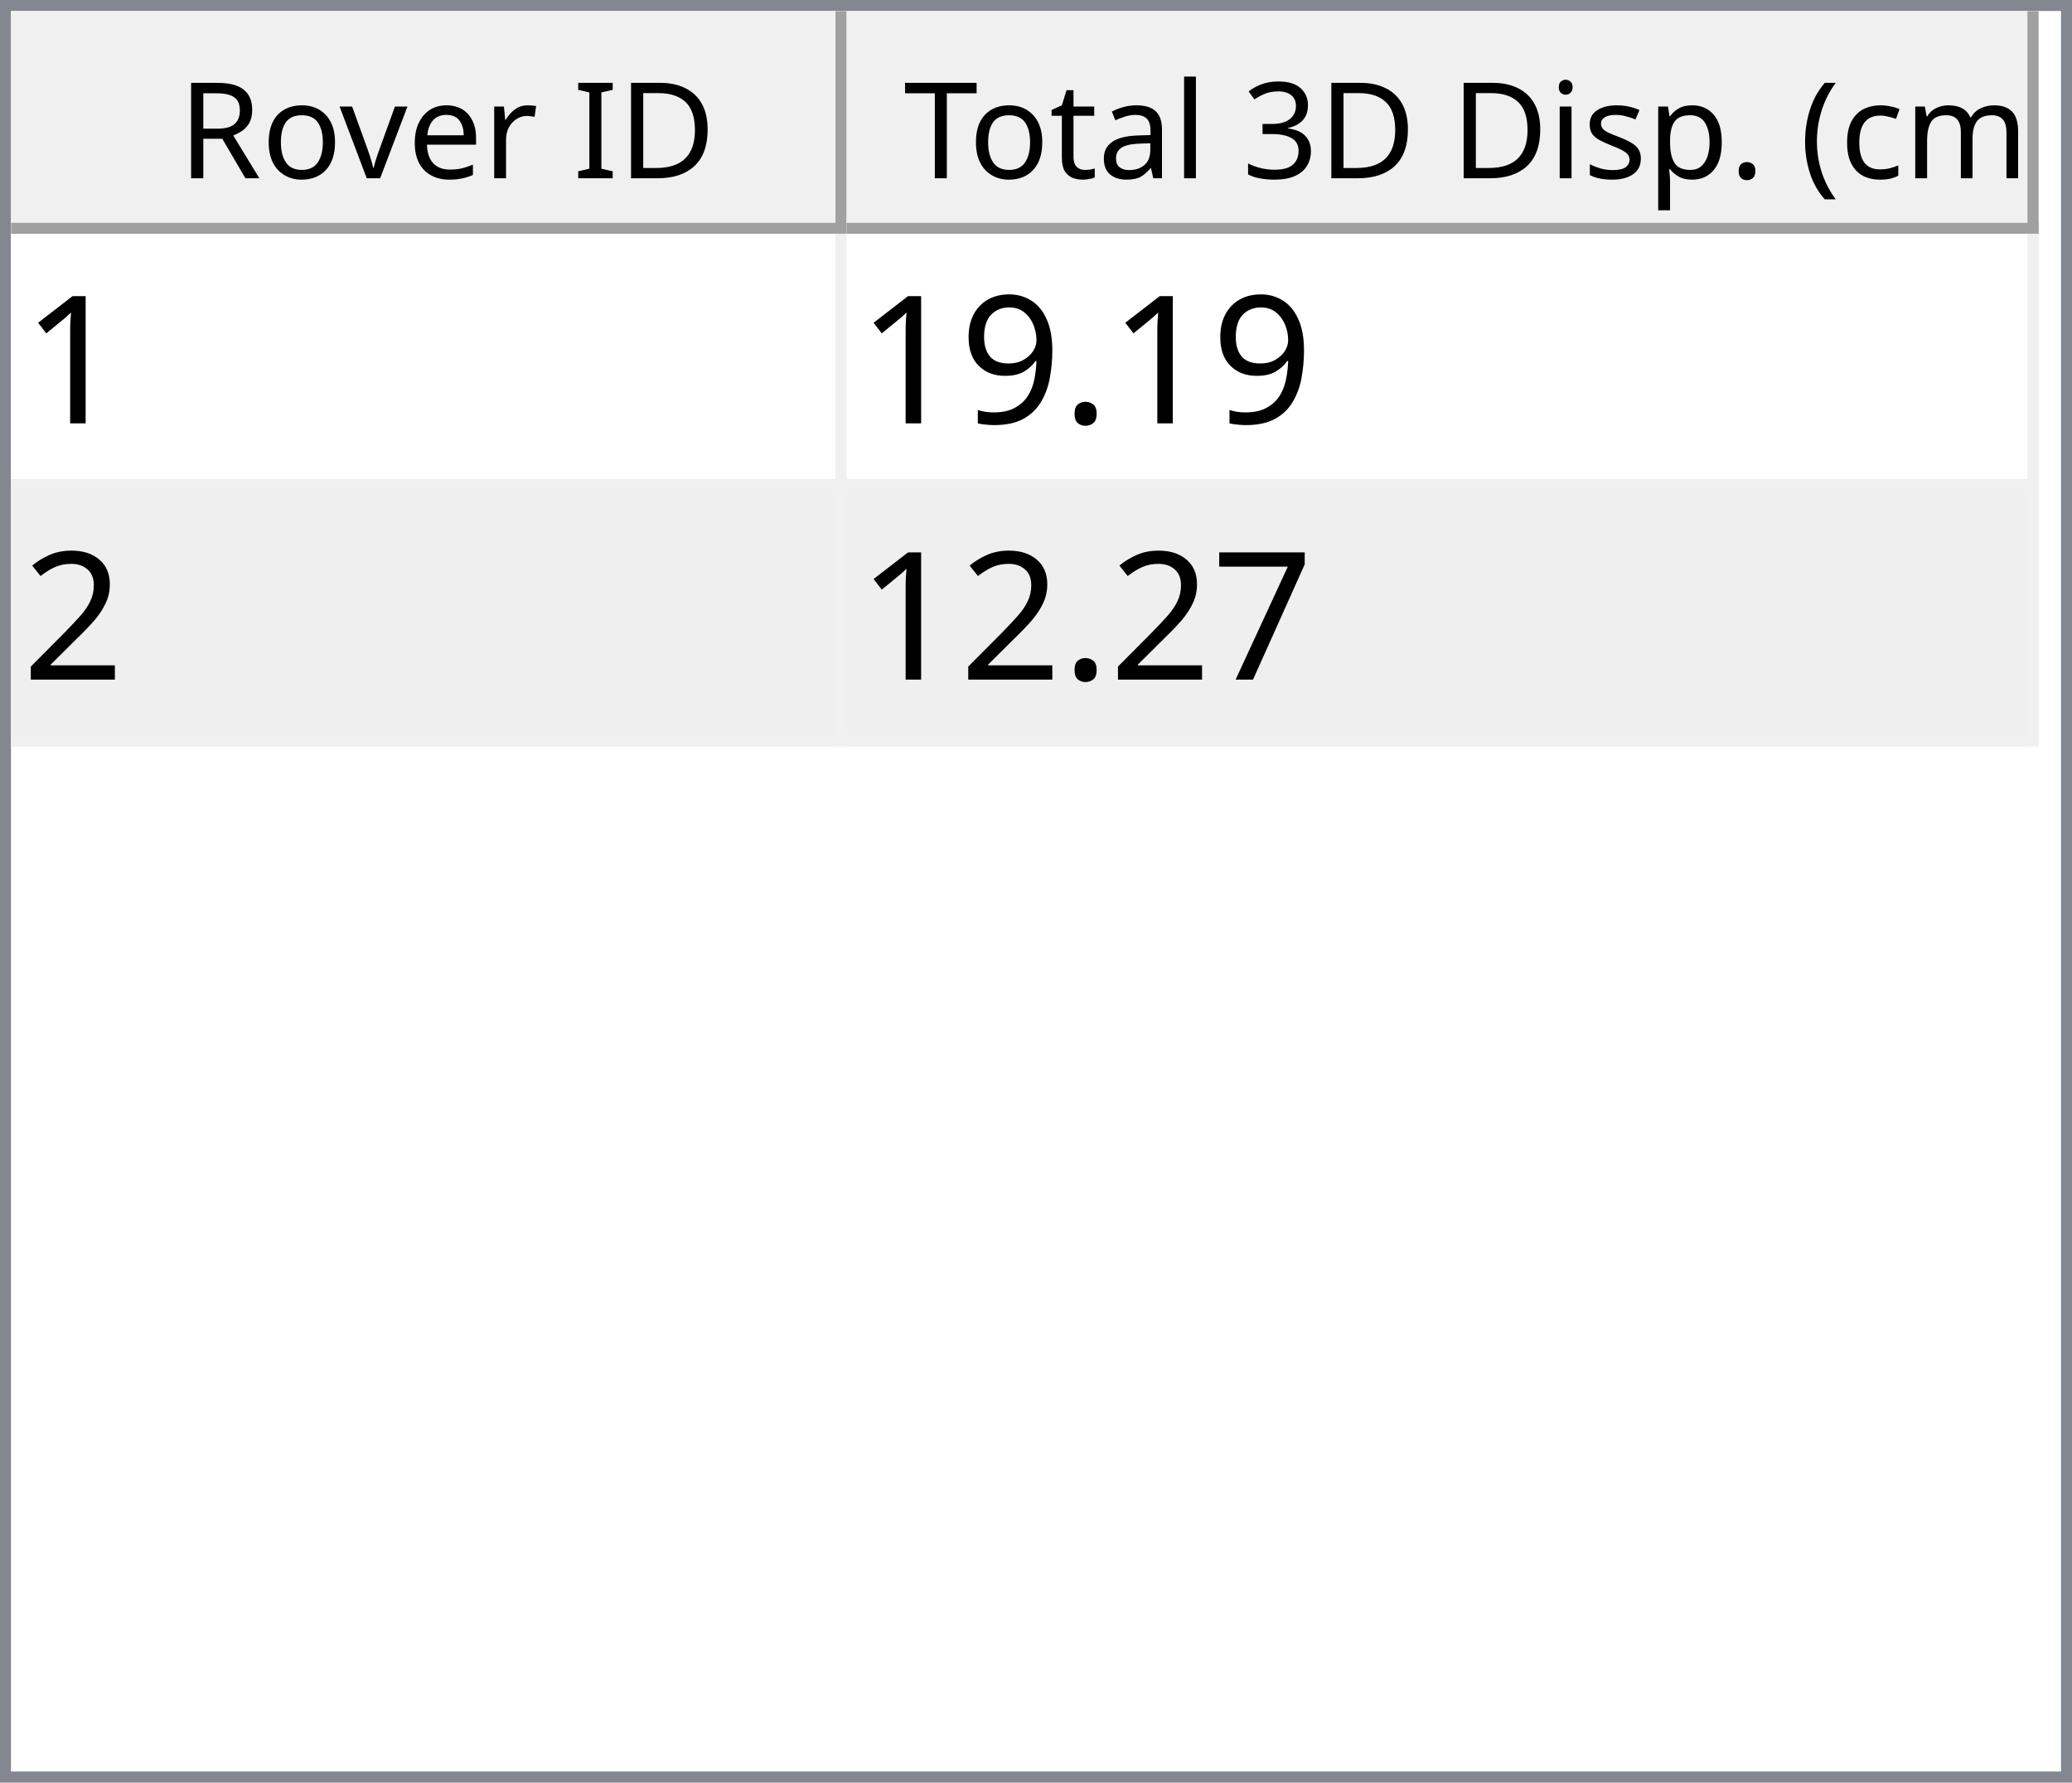
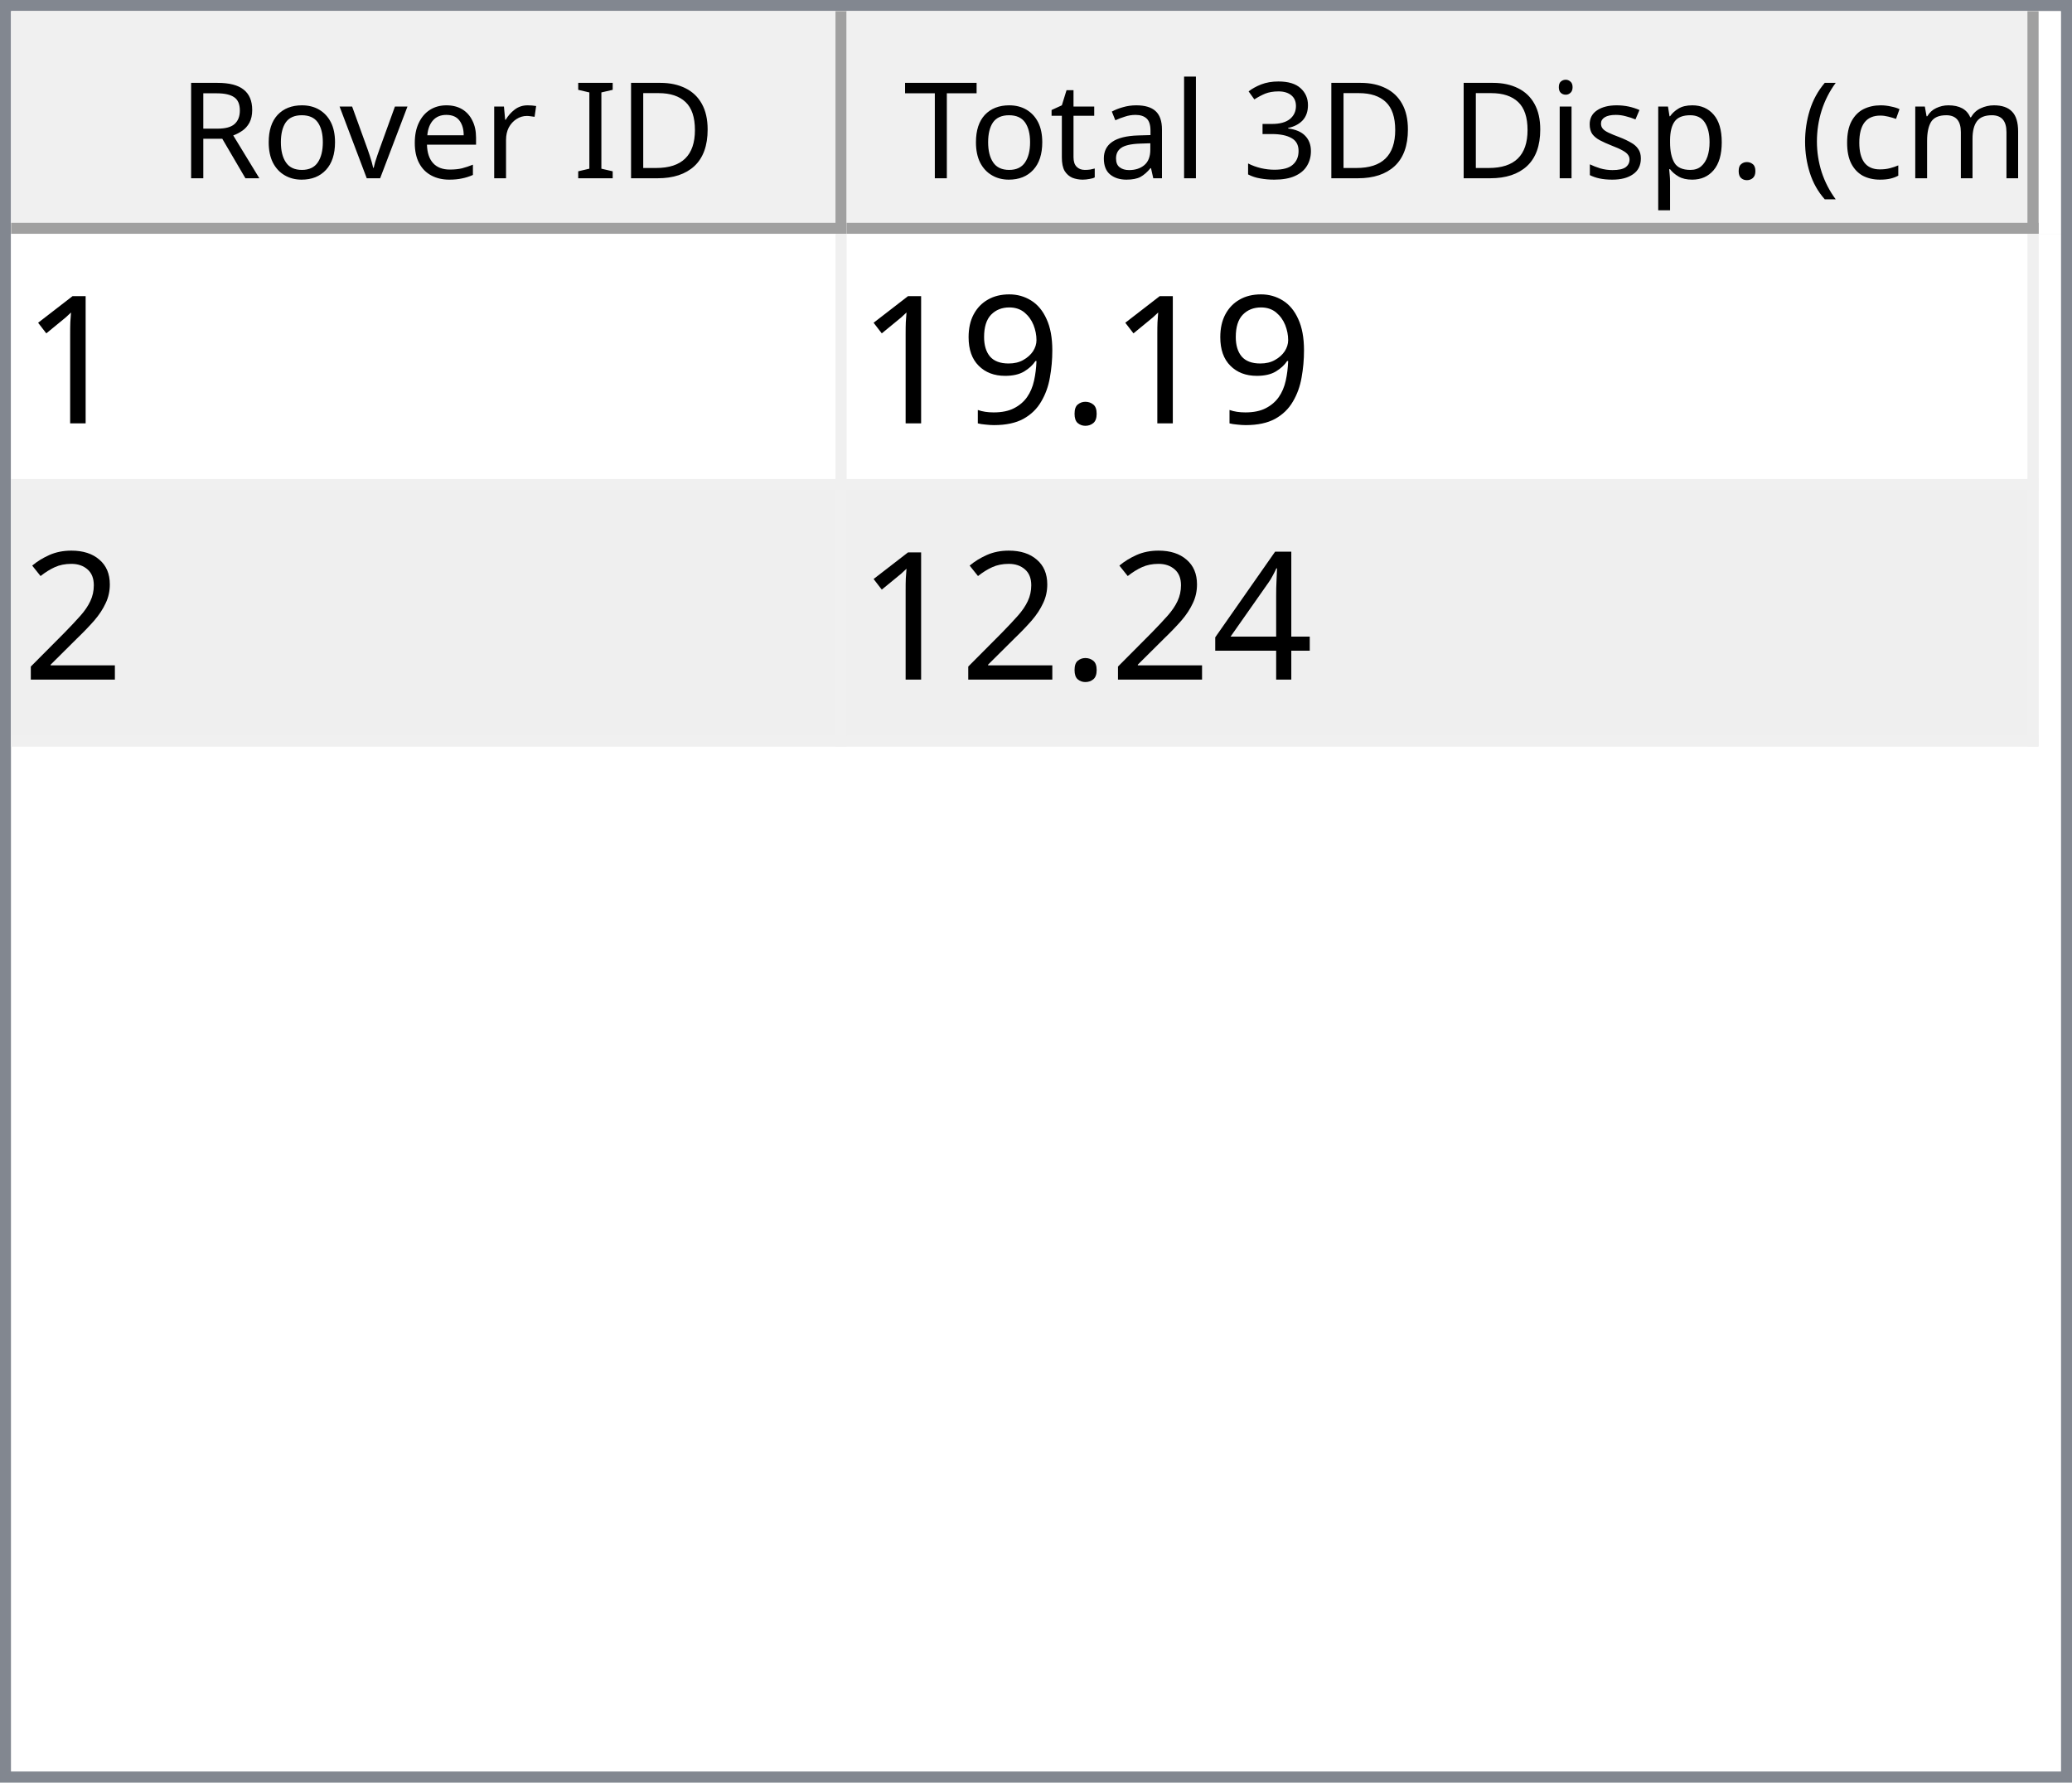
<svg xmlns="http://www.w3.org/2000/svg" style="fill-opacity:1; color-rendering:auto; color-interpolation:auto; text-rendering:auto; stroke:black; stroke-linecap:square; stroke-miterlimit:10; shape-rendering:auto; stroke-opacity:1; fill:black; stroke-dasharray:none; font-weight:normal; stroke-width:1; font-family:'Dialog'; font-style:normal; stroke-linejoin:miter; font-size:12px; stroke-dashoffset:0; image-rendering:auto;" width="186" height="160">
  <defs id="genericDefs" />
  <g>
    <defs id="defs1">
      <clipPath clipPathUnits="userSpaceOnUse" id="clipPath1">
        <path d="M0 0 L186 0 L186 160 L0 160 L0 0 Z" />
      </clipPath>
      <clipPath clipPathUnits="userSpaceOnUse" id="clipPath2">
        <path d="M0 0 L0 160 L186 160 L186 0 Z" />
      </clipPath>
      <clipPath clipPathUnits="userSpaceOnUse" id="clipPath3">
        <path d="M0 0 L0 20 L184 20 L184 0 Z" />
      </clipPath>
      <clipPath clipPathUnits="userSpaceOnUse" id="clipPath4">
        <path d="M0 0 L0 20 L75 20 L75 0 Z" />
      </clipPath>
      <clipPath clipPathUnits="userSpaceOnUse" id="clipPath5">
        <path d="M1 1 L1 19 L74 19 L74 1 Z" />
      </clipPath>
      <clipPath clipPathUnits="userSpaceOnUse" id="clipPath6">
        <path d="M0 0 L0 18 L73 18 L73 0 Z" />
      </clipPath>
      <clipPath clipPathUnits="userSpaceOnUse" id="clipPath7">
        <path d="M-0.5 -0.5 L-0.5 19.5 L74.5 19.5 L74.5 -0.5 Z" />
      </clipPath>
      <clipPath clipPathUnits="userSpaceOnUse" id="clipPath8">
        <path d="M0 0 L0 20 L107 20 L107 0 Z" />
      </clipPath>
      <clipPath clipPathUnits="userSpaceOnUse" id="clipPath9">
        <path d="M1 1 L1 19 L106 19 L106 1 Z" />
      </clipPath>
      <clipPath clipPathUnits="userSpaceOnUse" id="clipPath10">
        <path d="M0 0 L0 18 L105 18 L105 0 Z" />
      </clipPath>
      <clipPath clipPathUnits="userSpaceOnUse" id="clipPath11">
        <path d="M-0.5 -0.5 L-0.5 19.5 L106.5 19.5 L106.5 -0.5 Z" />
      </clipPath>
      <clipPath clipPathUnits="userSpaceOnUse" id="clipPath12">
        <path d="M0 0 L0 138 L184 138 L184 0 Z" />
      </clipPath>
      <clipPath clipPathUnits="userSpaceOnUse" id="clipPath13">
        <path d="M0 0 L0 46 L182 46 L182 0 Z" />
      </clipPath>
      <clipPath clipPathUnits="userSpaceOnUse" id="clipPath14">
        <path d="M-0.5 -0.5 L-0.5 45.5 L181.5 45.5 L181.5 -0.5 Z" />
      </clipPath>
      <clipPath clipPathUnits="userSpaceOnUse" id="clipPath15">
        <path d="M0 0 L0 22 L74 22 L74 0 Z" />
      </clipPath>
      <clipPath clipPathUnits="userSpaceOnUse" id="clipPath16">
        <path d="M0 0 L0 22 L106 22 L106 0 Z" />
      </clipPath>
      <font horiz-adv-x="64.551" id="font1">
        <font-face ascent="107.91" descent="25.098" units-per-em="100" style="font-style:normal; font-family:Segoe UI; font-weight:normal;" />
        <missing-glyph horiz-adv-x="64.551" d="M8.109 0 L8.109 68.266 L56.453 68.266 L56.453 0 L8.109 0 ZM15.328 7.234 L49.219 7.234 L49.219 61.031 L15.328 61.031 L15.328 7.234 Z" />
        <glyph unicode="D" horiz-adv-x="70.117" d="M9.188 0 L9.188 70.016 L28.516 70.016 Q65.531 70.016 65.531 35.891 Q65.531 19.672 55.25 9.836 Q44.969 0 27.734 0 L9.188 0 ZM17.391 62.594 L17.391 7.422 L27.828 7.422 Q41.609 7.422 49.273 14.797 Q56.938 22.172 56.938 35.688 Q56.938 62.594 28.328 62.594 L17.391 62.594 Z" />
        <glyph unicode="I" horiz-adv-x="26.611" d="M17.391 0 L9.188 0 L9.188 70.016 L17.391 70.016 L17.391 0 Z" />
        <glyph unicode=" " horiz-adv-x="27.393" d="" />
        <glyph unicode="r" horiz-adv-x="34.766" d="M34.188 41.891 Q32.078 43.5 28.125 43.5 Q23 43.5 19.555 38.672 Q16.109 33.844 16.109 25.484 L16.109 0 L8.109 0 L8.109 50 L16.109 50 L16.109 39.703 L16.312 39.703 Q18.016 44.969 21.531 47.922 Q25.047 50.875 29.391 50.875 Q32.516 50.875 34.188 50.203 L34.188 41.891 Z" />
        <glyph unicode="e" horiz-adv-x="52.295" d="M48.297 23 L12.984 23 Q13.188 14.656 17.484 10.109 Q21.781 5.562 29.297 5.562 Q37.75 5.562 44.828 11.141 L44.828 3.609 Q38.234 -1.172 27.391 -1.172 Q16.797 -1.172 10.742 5.641 Q4.688 12.453 4.688 24.812 Q4.688 36.469 11.305 43.82 Q17.922 51.172 27.734 51.172 Q37.547 51.172 42.922 44.828 Q48.297 38.484 48.297 27.203 L48.297 23 ZM40.094 29.781 Q40.047 36.719 36.75 40.578 Q33.453 44.438 27.594 44.438 Q21.922 44.438 17.969 40.383 Q14.016 36.328 13.094 29.781 L40.094 29.781 Z" />
        <glyph unicode="v" horiz-adv-x="47.9" d="M47.406 50 L27.484 0 L19.625 0 L0.688 50 L9.469 50 L22.172 13.672 Q23.578 9.672 23.922 6.688 L24.125 6.688 Q24.609 10.453 25.688 13.484 L38.969 50 L47.406 50 Z" />
        <glyph unicode="o" horiz-adv-x="58.594" d="M29 -1.172 Q17.922 -1.172 11.305 5.836 Q4.688 12.844 4.688 24.422 Q4.688 37.016 11.57 44.094 Q18.453 51.172 30.172 51.172 Q41.359 51.172 47.633 44.289 Q53.906 37.406 53.906 25.203 Q53.906 13.234 47.141 6.031 Q40.375 -1.172 29 -1.172 ZM29.594 44.438 Q21.875 44.438 17.383 39.188 Q12.891 33.938 12.891 24.703 Q12.891 15.828 17.43 10.695 Q21.969 5.562 29.594 5.562 Q37.359 5.562 41.531 10.594 Q45.703 15.625 45.703 24.906 Q45.703 34.281 41.531 39.359 Q37.359 44.438 29.594 44.438 Z" />
        <glyph unicode="R" horiz-adv-x="59.814" d="M59.375 0 L49.609 0 L37.891 19.625 Q36.281 22.359 34.766 24.289 Q33.25 26.219 31.664 27.438 Q30.078 28.656 28.25 29.219 Q26.422 29.781 24.125 29.781 L17.391 29.781 L17.391 0 L9.188 0 L9.188 70.016 L30.078 70.016 Q34.672 70.016 38.555 68.867 Q42.438 67.719 45.289 65.375 Q48.141 63.031 49.758 59.547 Q51.375 56.062 51.375 51.375 Q51.375 47.703 50.273 44.656 Q49.172 41.609 47.148 39.211 Q45.125 36.812 42.266 35.133 Q39.406 33.453 35.844 32.516 L35.844 32.328 Q37.594 31.547 38.891 30.547 Q40.188 29.547 41.359 28.18 Q42.531 26.812 43.68 25.078 Q44.828 23.344 46.234 21.047 L59.375 0 ZM17.391 62.594 L17.391 37.203 L28.516 37.203 Q31.594 37.203 34.203 38.133 Q36.812 39.062 38.719 40.797 Q40.625 42.531 41.703 45.047 Q42.781 47.562 42.781 50.688 Q42.781 56.297 39.141 59.445 Q35.5 62.594 28.609 62.594 L17.391 62.594 Z" />
        <glyph unicode=")" horiz-adv-x="30.176" d="M8.297 -15.922 L1.172 -15.922 Q16.406 2.344 16.406 26.812 Q16.406 51.469 1.078 70.016 L8.297 70.016 Q23.531 52.156 23.531 26.703 Q23.531 1.375 8.297 -15.922 Z" />
        <glyph unicode="m" horiz-adv-x="86.133" d="M79.109 0 L71.094 0 L71.094 28.719 Q71.094 37.016 68.531 40.727 Q65.969 44.438 59.906 44.438 Q54.781 44.438 51.195 39.75 Q47.609 35.062 47.609 28.516 L47.609 0 L39.594 0 L39.594 29.688 Q39.594 44.438 28.219 44.438 Q22.953 44.438 19.531 40.016 Q16.109 35.594 16.109 28.516 L16.109 0 L8.109 0 L8.109 50 L16.109 50 L16.109 42.094 L16.312 42.094 Q21.625 51.172 31.844 51.172 Q36.969 51.172 40.773 48.312 Q44.578 45.453 46 40.828 Q51.562 51.172 62.594 51.172 Q79.109 51.172 79.109 30.812 L79.109 0 Z" />
        <glyph unicode="c" horiz-adv-x="46.191" d="M42.188 2.297 Q36.422 -1.172 28.516 -1.172 Q17.828 -1.172 11.258 5.789 Q4.688 12.75 4.688 23.828 Q4.688 36.188 11.766 43.68 Q18.844 51.172 30.672 51.172 Q37.25 51.172 42.281 48.734 L42.281 40.531 Q36.719 44.438 30.375 44.438 Q22.703 44.438 17.797 38.945 Q12.891 33.453 12.891 24.516 Q12.891 15.719 17.508 10.641 Q22.125 5.562 29.891 5.562 Q36.422 5.562 42.188 9.906 L42.188 2.297 Z" />
        <glyph unicode="(" horiz-adv-x="30.176" d="M29.109 -15.922 L21.969 -15.922 Q6.844 1.375 6.844 26.703 Q6.844 52.156 21.969 70.016 L29.203 70.016 Q13.875 51.469 13.875 26.812 Q13.875 2.344 29.109 -15.922 Z" />
        <glyph unicode="." horiz-adv-x="21.68" d="M10.891 -1.078 Q8.641 -1.078 7.055 0.539 Q5.469 2.156 5.469 4.391 Q5.469 6.641 7.055 8.273 Q8.641 9.906 10.891 9.906 Q13.188 9.906 14.797 8.273 Q16.406 6.641 16.406 4.391 Q16.406 2.156 14.797 0.539 Q13.188 -1.078 10.891 -1.078 Z" />
        <glyph unicode="p" horiz-adv-x="58.789" d="M16.312 7.234 L16.109 7.234 L16.109 -23 L8.109 -23 L8.109 50 L16.109 50 L16.109 41.219 L16.312 41.219 Q22.219 51.172 33.594 51.172 Q43.266 51.172 48.688 44.461 Q54.109 37.75 54.109 26.469 Q54.109 13.922 48 6.375 Q41.891 -1.172 31.297 -1.172 Q21.578 -1.172 16.312 7.234 ZM16.109 27.391 L16.109 20.406 Q16.109 14.203 20.141 9.883 Q24.172 5.562 30.375 5.562 Q37.641 5.562 41.773 11.133 Q45.906 16.703 45.906 26.609 Q45.906 34.969 42.047 39.703 Q38.188 44.438 31.594 44.438 Q24.609 44.438 20.359 39.578 Q16.109 34.719 16.109 27.391 Z" />
        <glyph unicode="s" horiz-adv-x="42.432" d="M5.078 1.812 L5.078 10.406 Q11.625 5.562 19.484 5.562 Q30.031 5.562 30.031 12.594 Q30.031 14.594 29.125 15.992 Q28.219 17.391 26.68 18.461 Q25.141 19.531 23.07 20.383 Q21 21.234 18.609 22.172 Q15.281 23.484 12.766 24.828 Q10.25 26.172 8.57 27.859 Q6.891 29.547 6.031 31.695 Q5.172 33.844 5.172 36.719 Q5.172 40.234 6.789 42.945 Q8.406 45.656 11.086 47.484 Q13.766 49.312 17.211 50.242 Q20.656 51.172 24.312 51.172 Q30.812 51.172 35.938 48.922 L35.938 40.828 Q30.422 44.438 23.25 44.438 Q21 44.438 19.195 43.922 Q17.391 43.406 16.094 42.477 Q14.797 41.547 14.086 40.258 Q13.375 38.969 13.375 37.406 Q13.375 35.453 14.086 34.133 Q14.797 32.812 16.164 31.789 Q17.531 30.766 19.484 29.938 Q21.438 29.109 23.922 28.125 Q27.25 26.859 29.883 25.516 Q32.516 24.172 34.375 22.484 Q36.234 20.797 37.234 18.602 Q38.234 16.406 38.234 13.375 Q38.234 9.672 36.602 6.938 Q34.969 4.203 32.234 2.398 Q29.5 0.594 25.93 -0.289 Q22.359 -1.172 18.453 -1.172 Q10.75 -1.172 5.078 1.812 Z" />
        <glyph unicode="i" horiz-adv-x="24.219" d="M12.203 62.703 Q10.062 62.703 8.547 64.164 Q7.031 65.625 7.031 67.875 Q7.031 70.125 8.547 71.609 Q10.062 73.094 12.203 73.094 Q14.406 73.094 15.945 71.609 Q17.484 70.125 17.484 67.875 Q17.484 65.719 15.945 64.211 Q14.406 62.703 12.203 62.703 ZM16.109 0 L8.109 0 L8.109 50 L16.109 50 L16.109 0 Z" />
        <glyph unicode="3" horiz-adv-x="53.906" d="M46.531 19.828 Q46.531 15.094 44.75 11.211 Q42.969 7.328 39.719 4.57 Q36.469 1.812 31.93 0.297 Q27.391 -1.219 21.922 -1.219 Q11.922 -1.219 6 2.594 L6 11.188 Q13.094 5.609 22.219 5.609 Q25.875 5.609 28.828 6.539 Q31.781 7.469 33.906 9.227 Q36.031 10.984 37.18 13.477 Q38.328 15.969 38.328 19.094 Q38.328 32.812 18.797 32.812 L12.984 32.812 L12.984 39.594 L18.5 39.594 Q35.797 39.594 35.797 52.484 Q35.797 64.406 22.609 64.406 Q15.188 64.406 8.688 59.422 L8.688 67.188 Q15.375 71.188 24.609 71.188 Q29 71.188 32.57 69.969 Q36.141 68.75 38.68 66.555 Q41.219 64.359 42.609 61.281 Q44 58.203 44 54.5 Q44 40.672 30.031 36.719 L30.031 36.531 Q33.594 36.141 36.625 34.797 Q39.656 33.453 41.852 31.305 Q44.047 29.156 45.289 26.25 Q46.531 23.344 46.531 19.828 Z" />
        <glyph unicode="l" horiz-adv-x="24.219" d="M16.109 0 L8.109 0 L8.109 74.031 L16.109 74.031 L16.109 0 Z" />
        <glyph unicode="a" horiz-adv-x="50.879" d="M43.891 0 L35.891 0 L35.891 7.812 L35.688 7.812 Q30.469 -1.172 20.312 -1.172 Q12.844 -1.172 8.617 2.781 Q4.391 6.734 4.391 13.281 Q4.391 27.297 20.906 29.594 L35.891 31.688 Q35.891 44.438 25.594 44.438 Q16.547 44.438 9.281 38.281 L9.281 46.484 Q16.656 51.172 26.266 51.172 Q43.891 51.172 43.891 32.516 L43.891 0 ZM35.891 25.297 L23.828 23.641 Q18.266 22.859 15.43 20.875 Q12.594 18.891 12.594 13.875 Q12.594 10.203 15.211 7.883 Q17.828 5.562 22.172 5.562 Q28.125 5.562 32.008 9.742 Q35.891 13.922 35.891 20.312 L35.891 25.297 Z" />
        <glyph unicode="t" horiz-adv-x="33.887" d="M31.297 0.484 Q28.469 -1.078 23.828 -1.078 Q10.688 -1.078 10.688 13.578 L10.688 43.172 L2.094 43.172 L2.094 50 L10.688 50 L10.688 62.203 L18.703 64.797 L18.703 50 L31.297 50 L31.297 43.172 L18.703 43.172 L18.703 14.984 Q18.703 9.969 20.414 7.82 Q22.125 5.672 26.078 5.672 Q29.109 5.672 31.297 7.328 L31.297 0.484 Z" />
        <glyph unicode="T" horiz-adv-x="52.393" d="M50.594 62.594 L30.375 62.594 L30.375 0 L22.172 0 L22.172 62.594 L2 62.594 L2 70.016 L50.594 70.016 L50.594 62.594 Z" />
      </font>
      <font horiz-adv-x="75.0" id="font2">
        <font-face ascent="100.537" descent="21.973" units-per-em="100" style="font-style:normal; font-family:sans-serif; font-weight:normal;" />
        <missing-glyph horiz-adv-x="75.0" d="M12.5 0 L12.5 62.5 L62.5 62.5 L62.5 0 L12.5 0 ZM14.062 1.562 L60.938 1.562 L60.938 60.938 L14.062 60.938 L14.062 1.562 Z" />
        <glyph unicode="1" horiz-adv-x="55.615" d="M37.25 0 L28.469 0 L28.469 56 Q25.297 52.984 20.141 49.953 Q14.984 46.922 10.891 45.406 L10.891 53.906 Q18.266 57.375 23.781 62.305 Q29.297 67.234 31.594 71.875 L37.25 71.875 L37.25 0 Z" />
        <glyph unicode="." horiz-adv-x="27.783" d="M9.078 0 L9.078 10.016 L19.094 10.016 L19.094 0 L9.078 0 Z" />
        <glyph unicode="9" horiz-adv-x="55.615" d="M5.469 16.547 L13.922 17.328 Q14.984 11.375 18.016 8.688 Q21.047 6 25.781 6 Q29.828 6 32.883 7.859 Q35.938 9.719 37.891 12.82 Q39.844 15.922 41.164 21.195 Q42.484 26.469 42.484 31.938 Q42.484 32.516 42.438 33.688 Q39.797 29.5 35.234 26.883 Q30.672 24.266 25.344 24.266 Q16.453 24.266 10.305 30.711 Q4.156 37.156 4.156 47.703 Q4.156 58.594 10.578 65.234 Q17 71.875 26.656 71.875 Q33.641 71.875 39.43 68.117 Q45.219 64.359 48.219 57.398 Q51.219 50.438 51.219 37.25 Q51.219 23.531 48.242 15.406 Q45.266 7.281 39.383 3.031 Q33.5 -1.219 25.594 -1.219 Q17.188 -1.219 11.867 3.445 Q6.547 8.109 5.469 16.547 ZM41.453 48.141 Q41.453 55.719 37.43 60.156 Q33.406 64.594 27.734 64.594 Q21.875 64.594 17.531 59.812 Q13.188 55.031 13.188 47.406 Q13.188 40.578 17.312 36.305 Q21.438 32.031 27.484 32.031 Q33.594 32.031 37.523 36.305 Q41.453 40.578 41.453 48.141 Z" />
        <glyph unicode="2" horiz-adv-x="55.615" d="M50.344 8.453 L50.344 0 L3.031 0 Q2.938 3.172 4.047 6.109 Q5.859 10.938 9.836 15.625 Q13.812 20.312 21.344 26.469 Q33.016 36.031 37.117 41.625 Q41.219 47.219 41.219 52.203 Q41.219 57.422 37.477 61.008 Q33.734 64.594 27.734 64.594 Q21.391 64.594 17.578 60.789 Q13.766 56.984 13.719 50.25 L4.688 51.172 Q5.609 61.281 11.664 66.578 Q17.719 71.875 27.938 71.875 Q38.234 71.875 44.242 66.164 Q50.25 60.453 50.25 52 Q50.25 47.703 48.492 43.555 Q46.734 39.406 42.656 34.812 Q38.578 30.219 29.109 22.219 Q21.188 15.578 18.945 13.211 Q16.703 10.844 15.234 8.453 L50.344 8.453 Z" />
-         <glyph unicode="7" horiz-adv-x="55.615" d="M4.734 62.203 L4.734 70.656 L51.078 70.656 L51.078 63.812 Q44.234 56.547 37.523 44.484 Q30.812 32.422 27.156 19.672 Q24.516 10.688 23.781 0 L14.75 0 Q14.891 8.453 18.062 20.414 Q21.234 32.375 27.172 43.484 Q33.109 54.594 39.797 62.203 L4.734 62.203 Z" />
+         <glyph unicode="4" horiz-adv-x="55.615" d="M32.328 0 L32.328 17.141 L1.266 17.141 L1.266 25.203 L33.938 71.578 L41.109 71.578 L41.109 25.203 L50.781 25.203 L50.781 17.141 L41.109 17.141 L41.109 0 L32.328 0 ZM32.328 25.203 L32.328 57.469 L9.906 25.203 L32.328 25.203 Z" />
      </font>
    </defs>
    <g style="fill:white; stroke:white;">
      <rect x="0" y="0" width="186" style="clip-path:url(#clipPath1); stroke:none;" height="160" />
    </g>
    <g style="fill:white; text-rendering:optimizeSpeed; color-rendering:optimizeSpeed; image-rendering:optimizeSpeed; shape-rendering:crispEdges; stroke:white; color-interpolation:sRGB;">
      <rect x="0" width="186" height="160" y="0" style="stroke:none;" />
      <path style="stroke:none;" d="M0 160 L186 160 L186 0 L0 0 Z" />
    </g>
    <g style="fill:rgb(240,240,240); font-family:'Segoe UI'; stroke:rgb(240,240,240);">
      <rect x="0" y="0" width="186" style="clip-path:url(#clipPath2); stroke:none;" height="160" />
    </g>
    <g style="fill:rgb(130,135,144); font-family:'Segoe UI'; stroke:rgb(130,135,144);">
      <path d="M0 0 L186 0 L186 160 L0 160 L0 0 ZM1 1 L185 1 L185 159 L1 159 L1 1 Z" style="fill-rule:evenodd; clip-path:url(#clipPath2); stroke:none;" />
    </g>
    <g style="fill:white; font-family:'Segoe UI'; stroke:white;" transform="translate(1,1)">
      <rect x="0" y="0" width="184" style="clip-path:url(#clipPath3); stroke:none;" height="20" />
    </g>
    <g style="fill:rgb(240,240,240); font-family:'Segoe UI'; stroke:rgb(240,240,240);" transform="translate(1,1)">
      <rect x="0" y="0" width="75" style="clip-path:url(#clipPath4); stroke:none;" height="20" />
    </g>
    <g style="font-family:'Segoe UI';" transform="translate(2,2)">
      <text x="14" xml:space="preserve" y="14" style="clip-path:url(#clipPath6); stroke:none;">Rover ID</text>
    </g>
    <g style="fill:rgb(160,160,160); font-family:'Segoe UI'; stroke:rgb(160,160,160); stroke-linejoin:bevel;" transform="translate(1.5,1.5)">
      <line x1="74" x2="74" y1="0" style="fill:none; clip-path:url(#clipPath7);" y2="19" />
    </g>
    <g style="fill:rgb(160,160,160); font-family:'Segoe UI'; stroke:rgb(160,160,160); stroke-linejoin:bevel;" transform="matrix(1,0,0,1,1,1) translate(0.5,0.5)">
      <line x1="0" x2="74" y1="19" style="fill:none; clip-path:url(#clipPath7);" y2="19" />
    </g>
    <g style="fill:rgb(240,240,240); font-family:'Segoe UI'; stroke:rgb(240,240,240);" transform="translate(76,1)">
      <rect x="0" y="0" width="107" style="clip-path:url(#clipPath8); stroke:none;" height="20" />
    </g>
    <g style="font-family:'Segoe UI';" transform="translate(77,2)">
      <text x="1" xml:space="preserve" y="14" style="clip-path:url(#clipPath10); stroke:none;"> Total 3D Disp. (cm)</text>
    </g>
    <g style="fill:rgb(160,160,160); font-family:'Segoe UI'; stroke:rgb(160,160,160); stroke-linejoin:bevel;" transform="translate(76.5,1.5)">
      <line x1="106" x2="106" y1="0" style="fill:none; clip-path:url(#clipPath11);" y2="19" />
    </g>
    <g style="fill:rgb(160,160,160); font-family:'Segoe UI'; stroke:rgb(160,160,160); stroke-linejoin:bevel;" transform="matrix(1,0,0,1,76,1) translate(0.5,0.5)">
      <line x1="0" x2="106" y1="19" style="fill:none; clip-path:url(#clipPath11);" y2="19" />
    </g>
    <g style="fill:white; font-family:'Segoe UI'; stroke:white;" transform="translate(1,21)">
      <rect x="0" y="0" width="184" style="clip-path:url(#clipPath12); stroke:none;" height="138" />
    </g>
    <g style="fill:rgb(240,240,240); font-size:16px; font-family:sans-serif; stroke:rgb(240,240,240);" transform="translate(1,21)">
      <rect x="0" y="0" width="182" style="clip-path:url(#clipPath13); stroke:none;" height="46" />
      <line transform="translate(0.5,0.5)" x1="0" x2="181" y1="22" style="clip-path:url(#clipPath14); fill:none; stroke-linejoin:bevel;" y2="22" />
    </g>
    <g transform="matrix(1,0,0,1,1,21) translate(0.5,0.5)" style="fill:rgb(240,240,240); font-size:16px; font-family:sans-serif; stroke:rgb(240,240,240); stroke-linejoin:bevel;">
      <line x1="0" x2="181" y1="45" style="fill:none; clip-path:url(#clipPath14);" y2="45" />
    </g>
    <g transform="matrix(1,0,0,1,1,21) translate(0.5,0.5)" style="fill:rgb(240,240,240); font-size:16px; font-family:sans-serif; stroke:rgb(240,240,240); stroke-linejoin:bevel;">
      <line x1="74" x2="74" y1="0" style="fill:none; clip-path:url(#clipPath14);" y2="45" />
    </g>
    <g transform="matrix(1,0,0,1,1,21) translate(0.5,0.5)" style="fill:rgb(240,240,240); font-size:16px; font-family:sans-serif; stroke:rgb(240,240,240); stroke-linejoin:bevel;">
      <line x1="181" x2="181" y1="0" style="fill:none; clip-path:url(#clipPath14);" y2="45" />
    </g>
    <g style="fill:white; font-size:16px; font-family:sans-serif; stroke:white;" transform="matrix(1,0,0,1,1,21)">
      <rect x="0" y="0" width="74" style="clip-path:url(#clipPath15); stroke:none;" height="22" />
      <text x="1" y="17" style="fill:black; clip-path:url(#clipPath15); stroke:none;" xml:space="preserve">1</text>
    </g>
    <g style="fill:white; font-size:16px; font-family:sans-serif; stroke:white;" transform="matrix(1,0,0,1,1,21) translate(75,0)">
      <rect x="0" y="0" width="106" style="clip-path:url(#clipPath16); stroke:none;" height="22" />
      <text x="1" y="17" style="fill:black; clip-path:url(#clipPath16); stroke:none;" xml:space="preserve">19.19</text>
    </g>
    <g style="fill:rgb(239,239,239); font-size:16px; font-family:sans-serif; stroke:rgb(239,239,239);" transform="matrix(1,0,0,1,1,21) translate(0,23)">
      <rect x="0" y="0" width="74" style="clip-path:url(#clipPath15); stroke:none;" height="22" />
      <text x="1" y="17" style="fill:black; clip-path:url(#clipPath15); stroke:none;" xml:space="preserve">2</text>
    </g>
    <g style="fill:rgb(239,239,239); font-size:16px; font-family:sans-serif; stroke:rgb(239,239,239);" transform="matrix(1,0,0,1,1,21) translate(75,23)">
      <rect x="0" y="0" width="106" style="clip-path:url(#clipPath16); stroke:none;" height="22" />
-       <text x="1" y="17" style="fill:black; clip-path:url(#clipPath16); stroke:none;" xml:space="preserve">12.27</text>
+       <text x="1" y="17" style="fill:black; clip-path:url(#clipPath16); stroke:none;" xml:space="preserve">12.24</text>
    </g>
  </g>
</svg>
